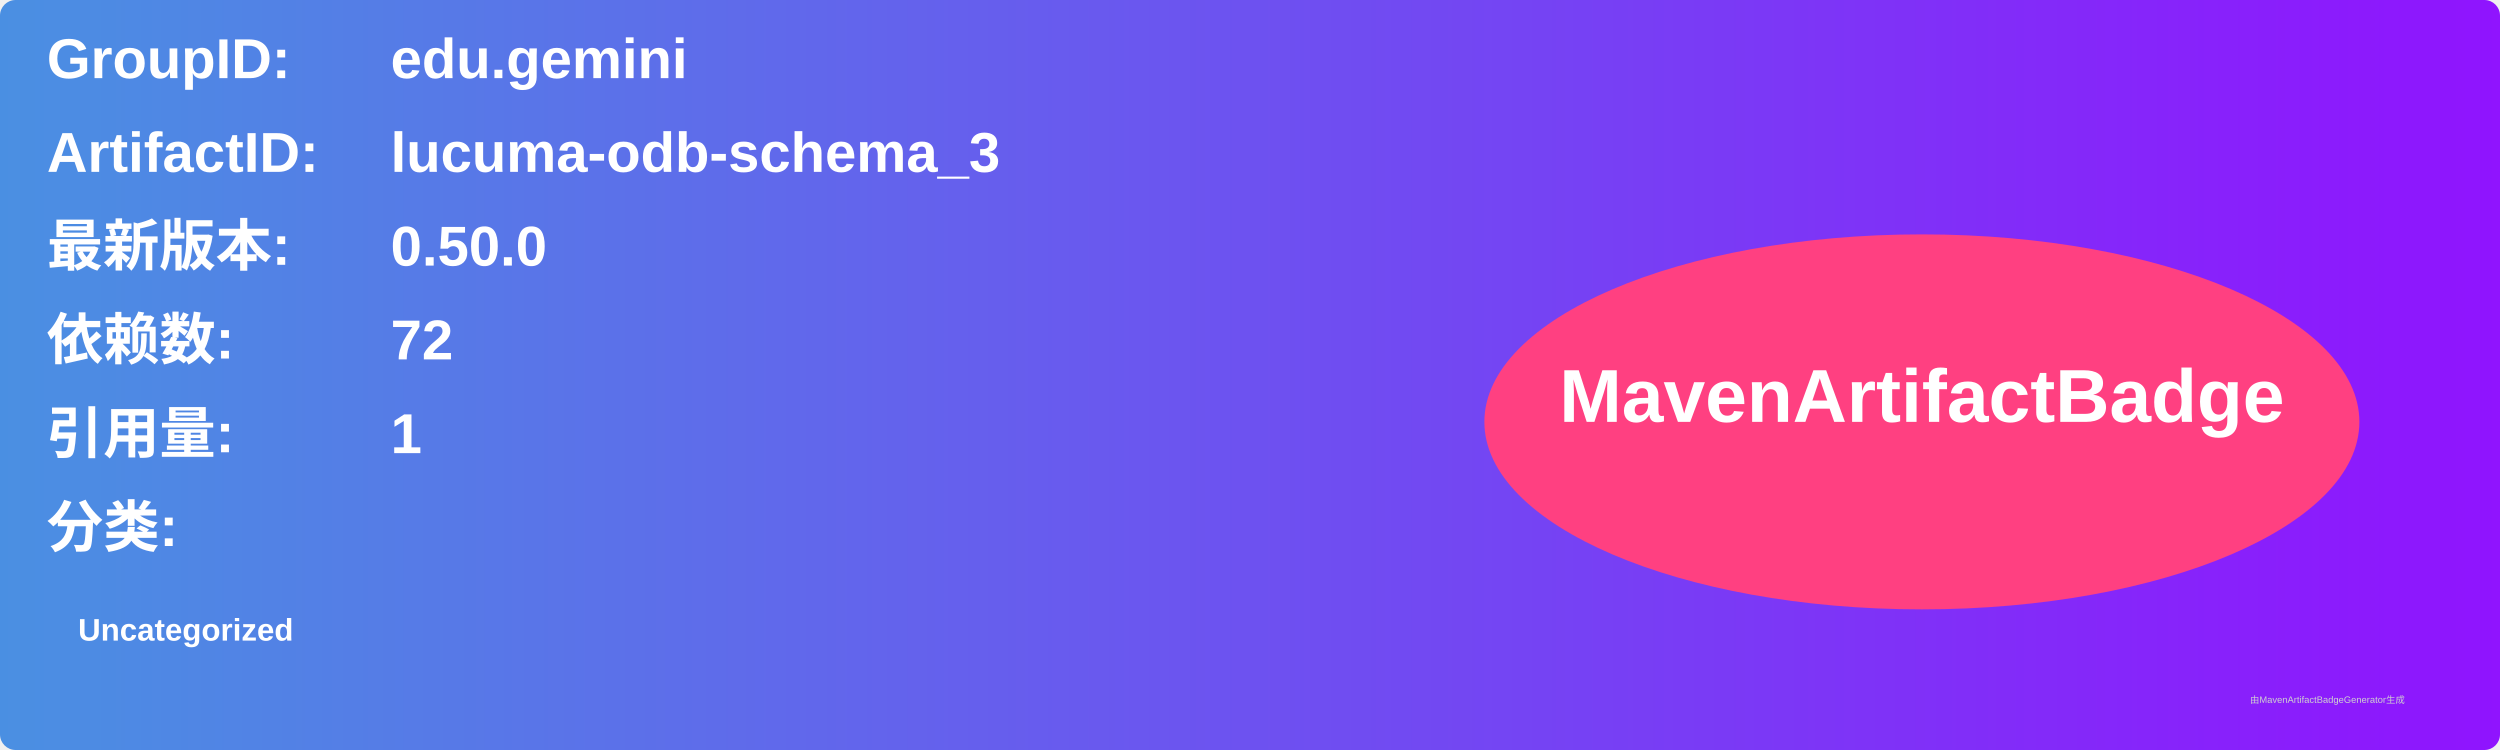
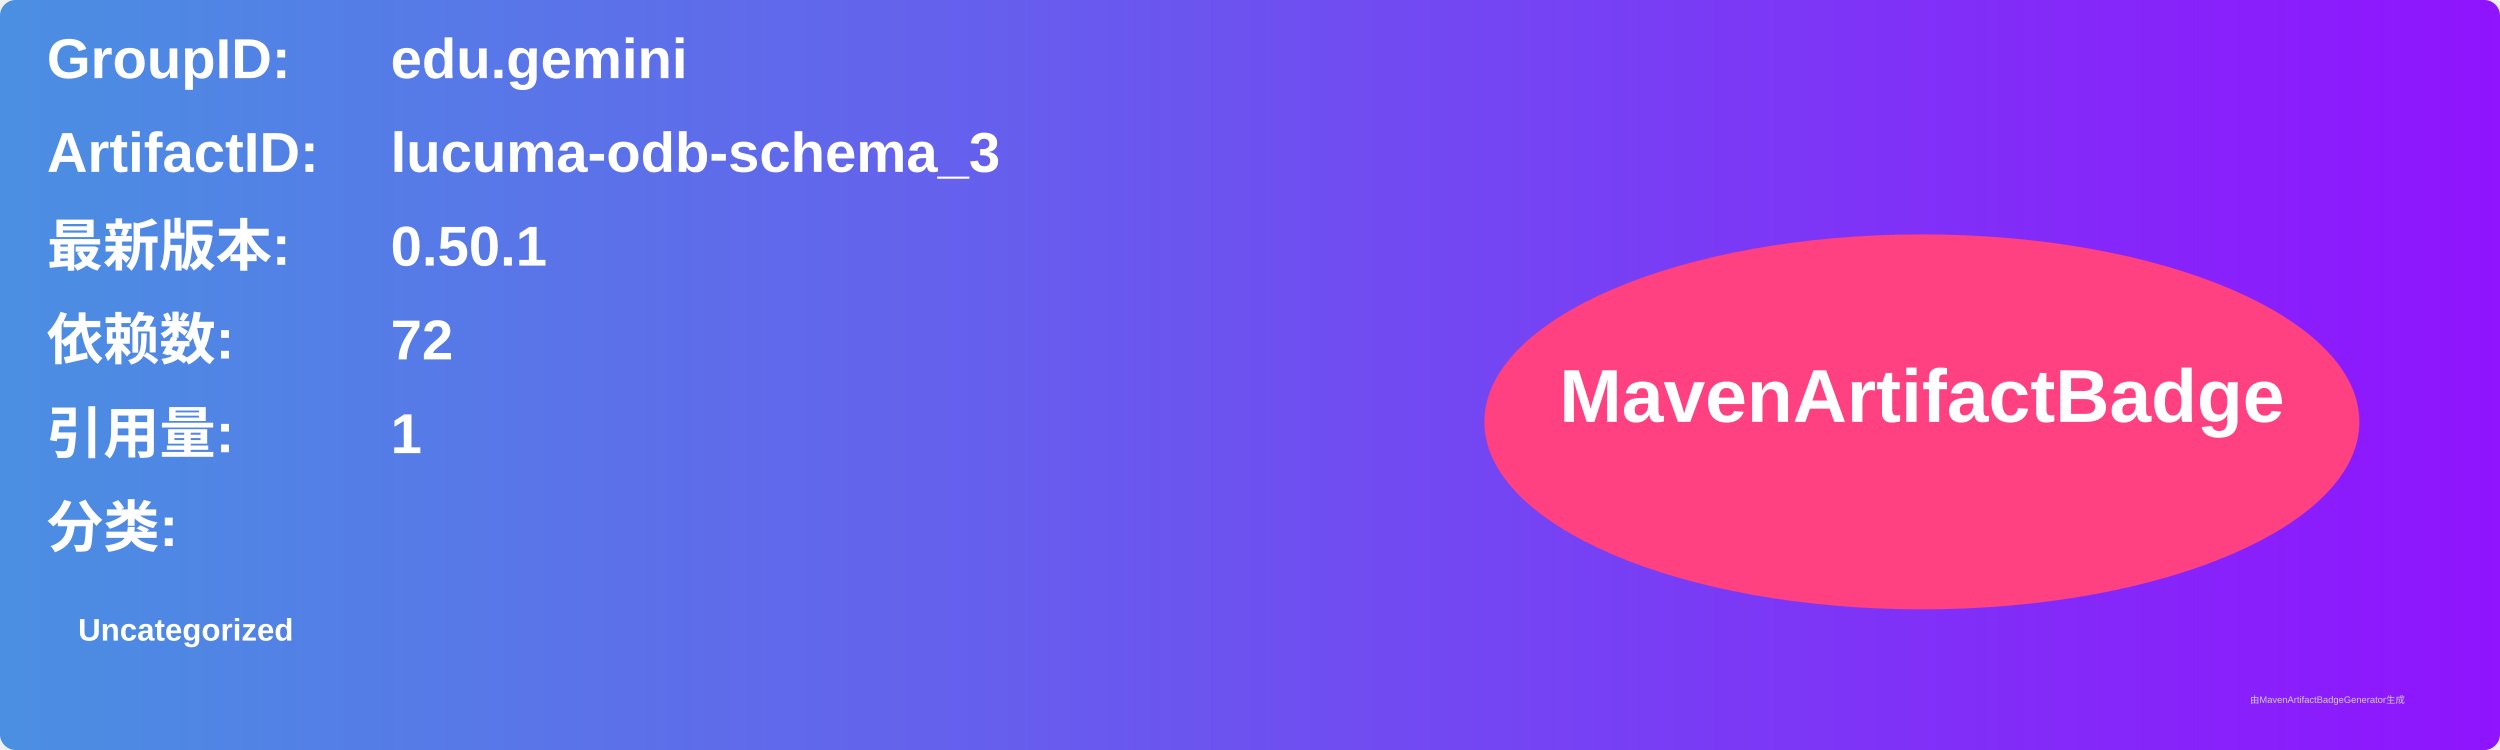
<svg xmlns="http://www.w3.org/2000/svg" width="800" height="240" viewBox="0 0 800 240">
  <linearGradient id="grad" x1="0%" y1="0%" x2="100%" y2="0%">
    <stop offset="0%" stop-color="#4a90e2" />
    <stop offset="100%" stop-color="#9013fe" />
  </linearGradient>
  <rect width="100%" height="100%" rx="5" ry="5" fill="url(#grad)" />
  <g transform="translate(15, 15)">
    <text x="0" y="10" font-family="Arial" font-size="18" fill="white" font-weight="bold" width="260">GroupID:</text>
    <text x="110" y="10" font-family="Arial" font-size="18" fill="white" font-weight="bold" width="460">edu.gemini</text>
    <text x="0" y="40" font-family="Arial" font-size="18" fill="white" font-weight="bold" width="260">ArtifactID:</text>
    <text x="110" y="40" font-family="Arial" font-size="18" fill="white" font-weight="bold" width="460">lucuma-odb-schema_3</text>
    <text x="0" y="70" font-family="Arial" font-size="18" fill="white" font-weight="bold">最新版本:</text>
    <text x="110" y="70" font-family="Arial" font-size="18" fill="white" font-weight="bold">
-       <tspan font-weight="bold">0.50.0</tspan>
+       <tspan font-weight="bold">0.50.1</tspan>
    </text>
    <text x="0" y="100" font-family="Arial" font-size="18" fill="white" font-weight="bold">依赖数: </text>
    <text x="110" y="100" font-family="Arial" font-size="18" fill="white">
      <tspan font-weight="bold">72</tspan>
    </text>
    <text x="0" y="130" font-family="Arial" font-size="18" fill="white" font-weight="bold">引用量: </text>
    <text x="110" y="130" font-family="Arial" font-size="18" fill="white">
      <tspan font-weight="bold">1</tspan>
    </text>
    <text x="0" y="160" font-family="Arial" font-size="18" fill="white" font-weight="bold">分类:</text>
    <text x="10" y="190" font-family="Arial" font-size="10" fill="white">
      <tspan font-weight="bold">Uncategorized</tspan>
    </text>
    <ellipse cx="600" cy="120" rx="140" ry="60" fill="#ff4081" />
    <text x="600" y="120" text-anchor="middle" font-family="Arial" font-size="24" fill="white" font-weight="bold">MavenArtifactBadge</text>
  </g>
  <text x="720" y="225" font-family="Arial" font-size="3" fill="#d0d0d0">由MavenArtifactBadgeGenerator生成</text>
</svg>
